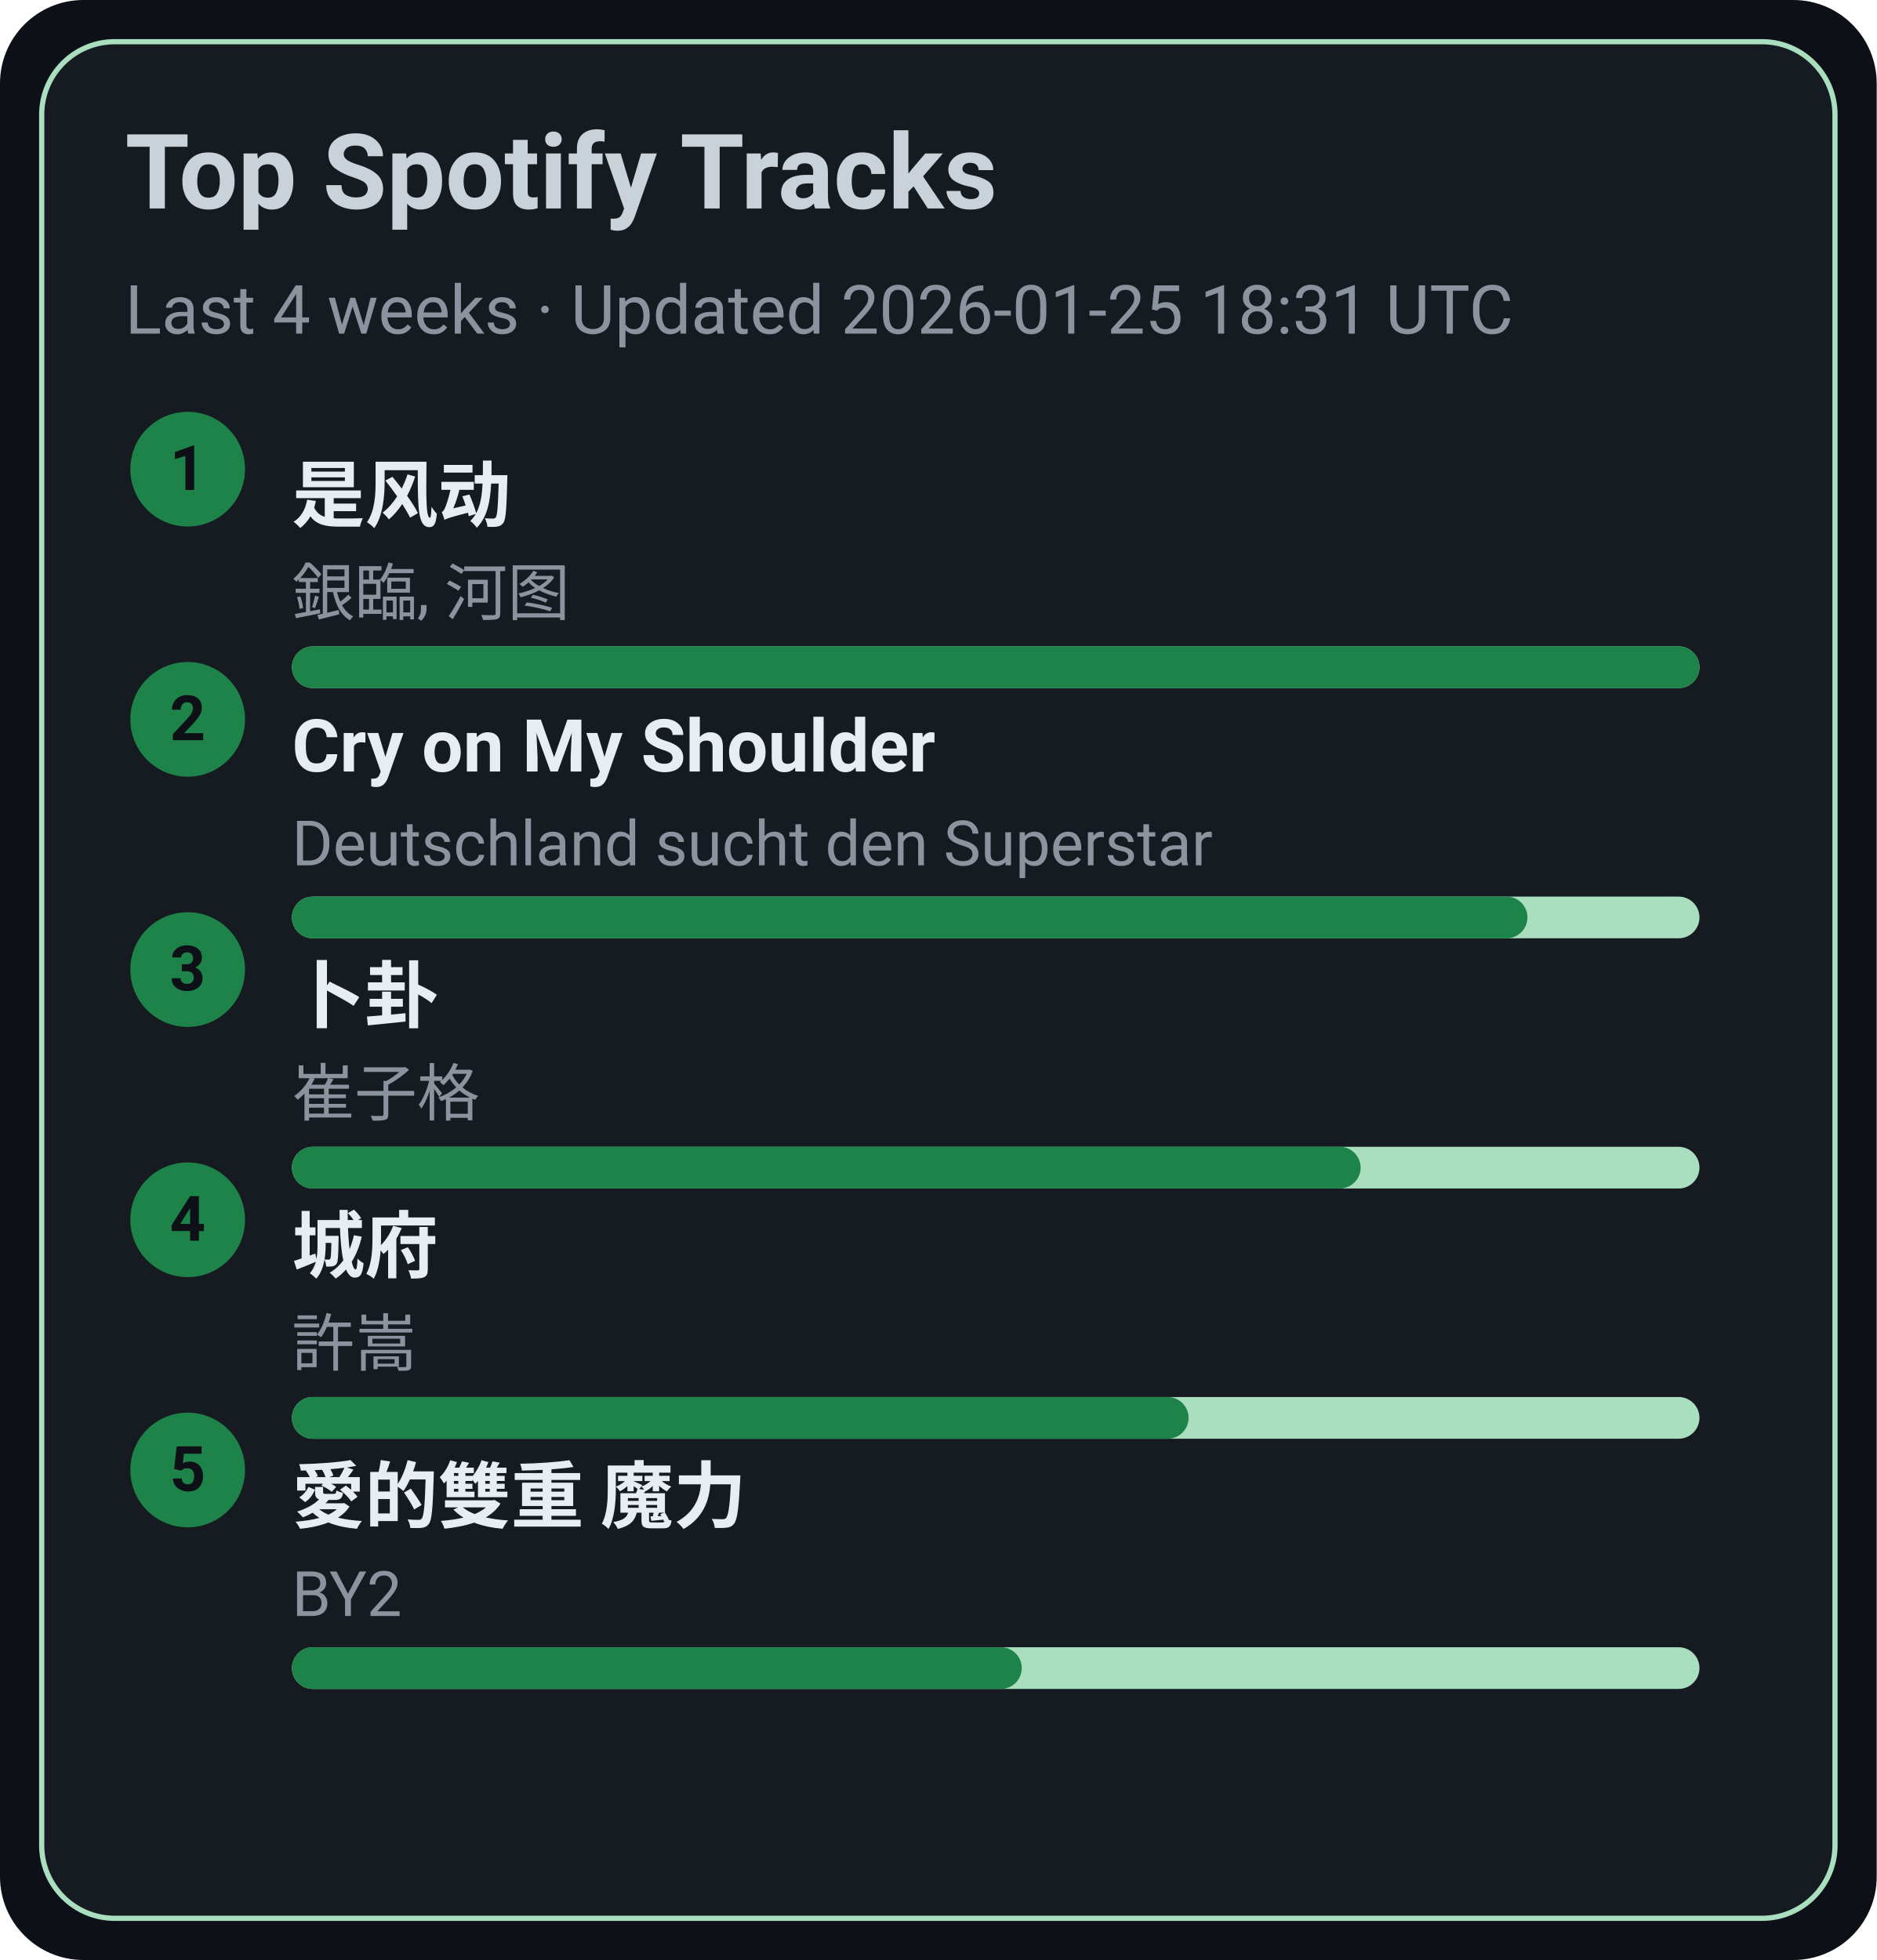
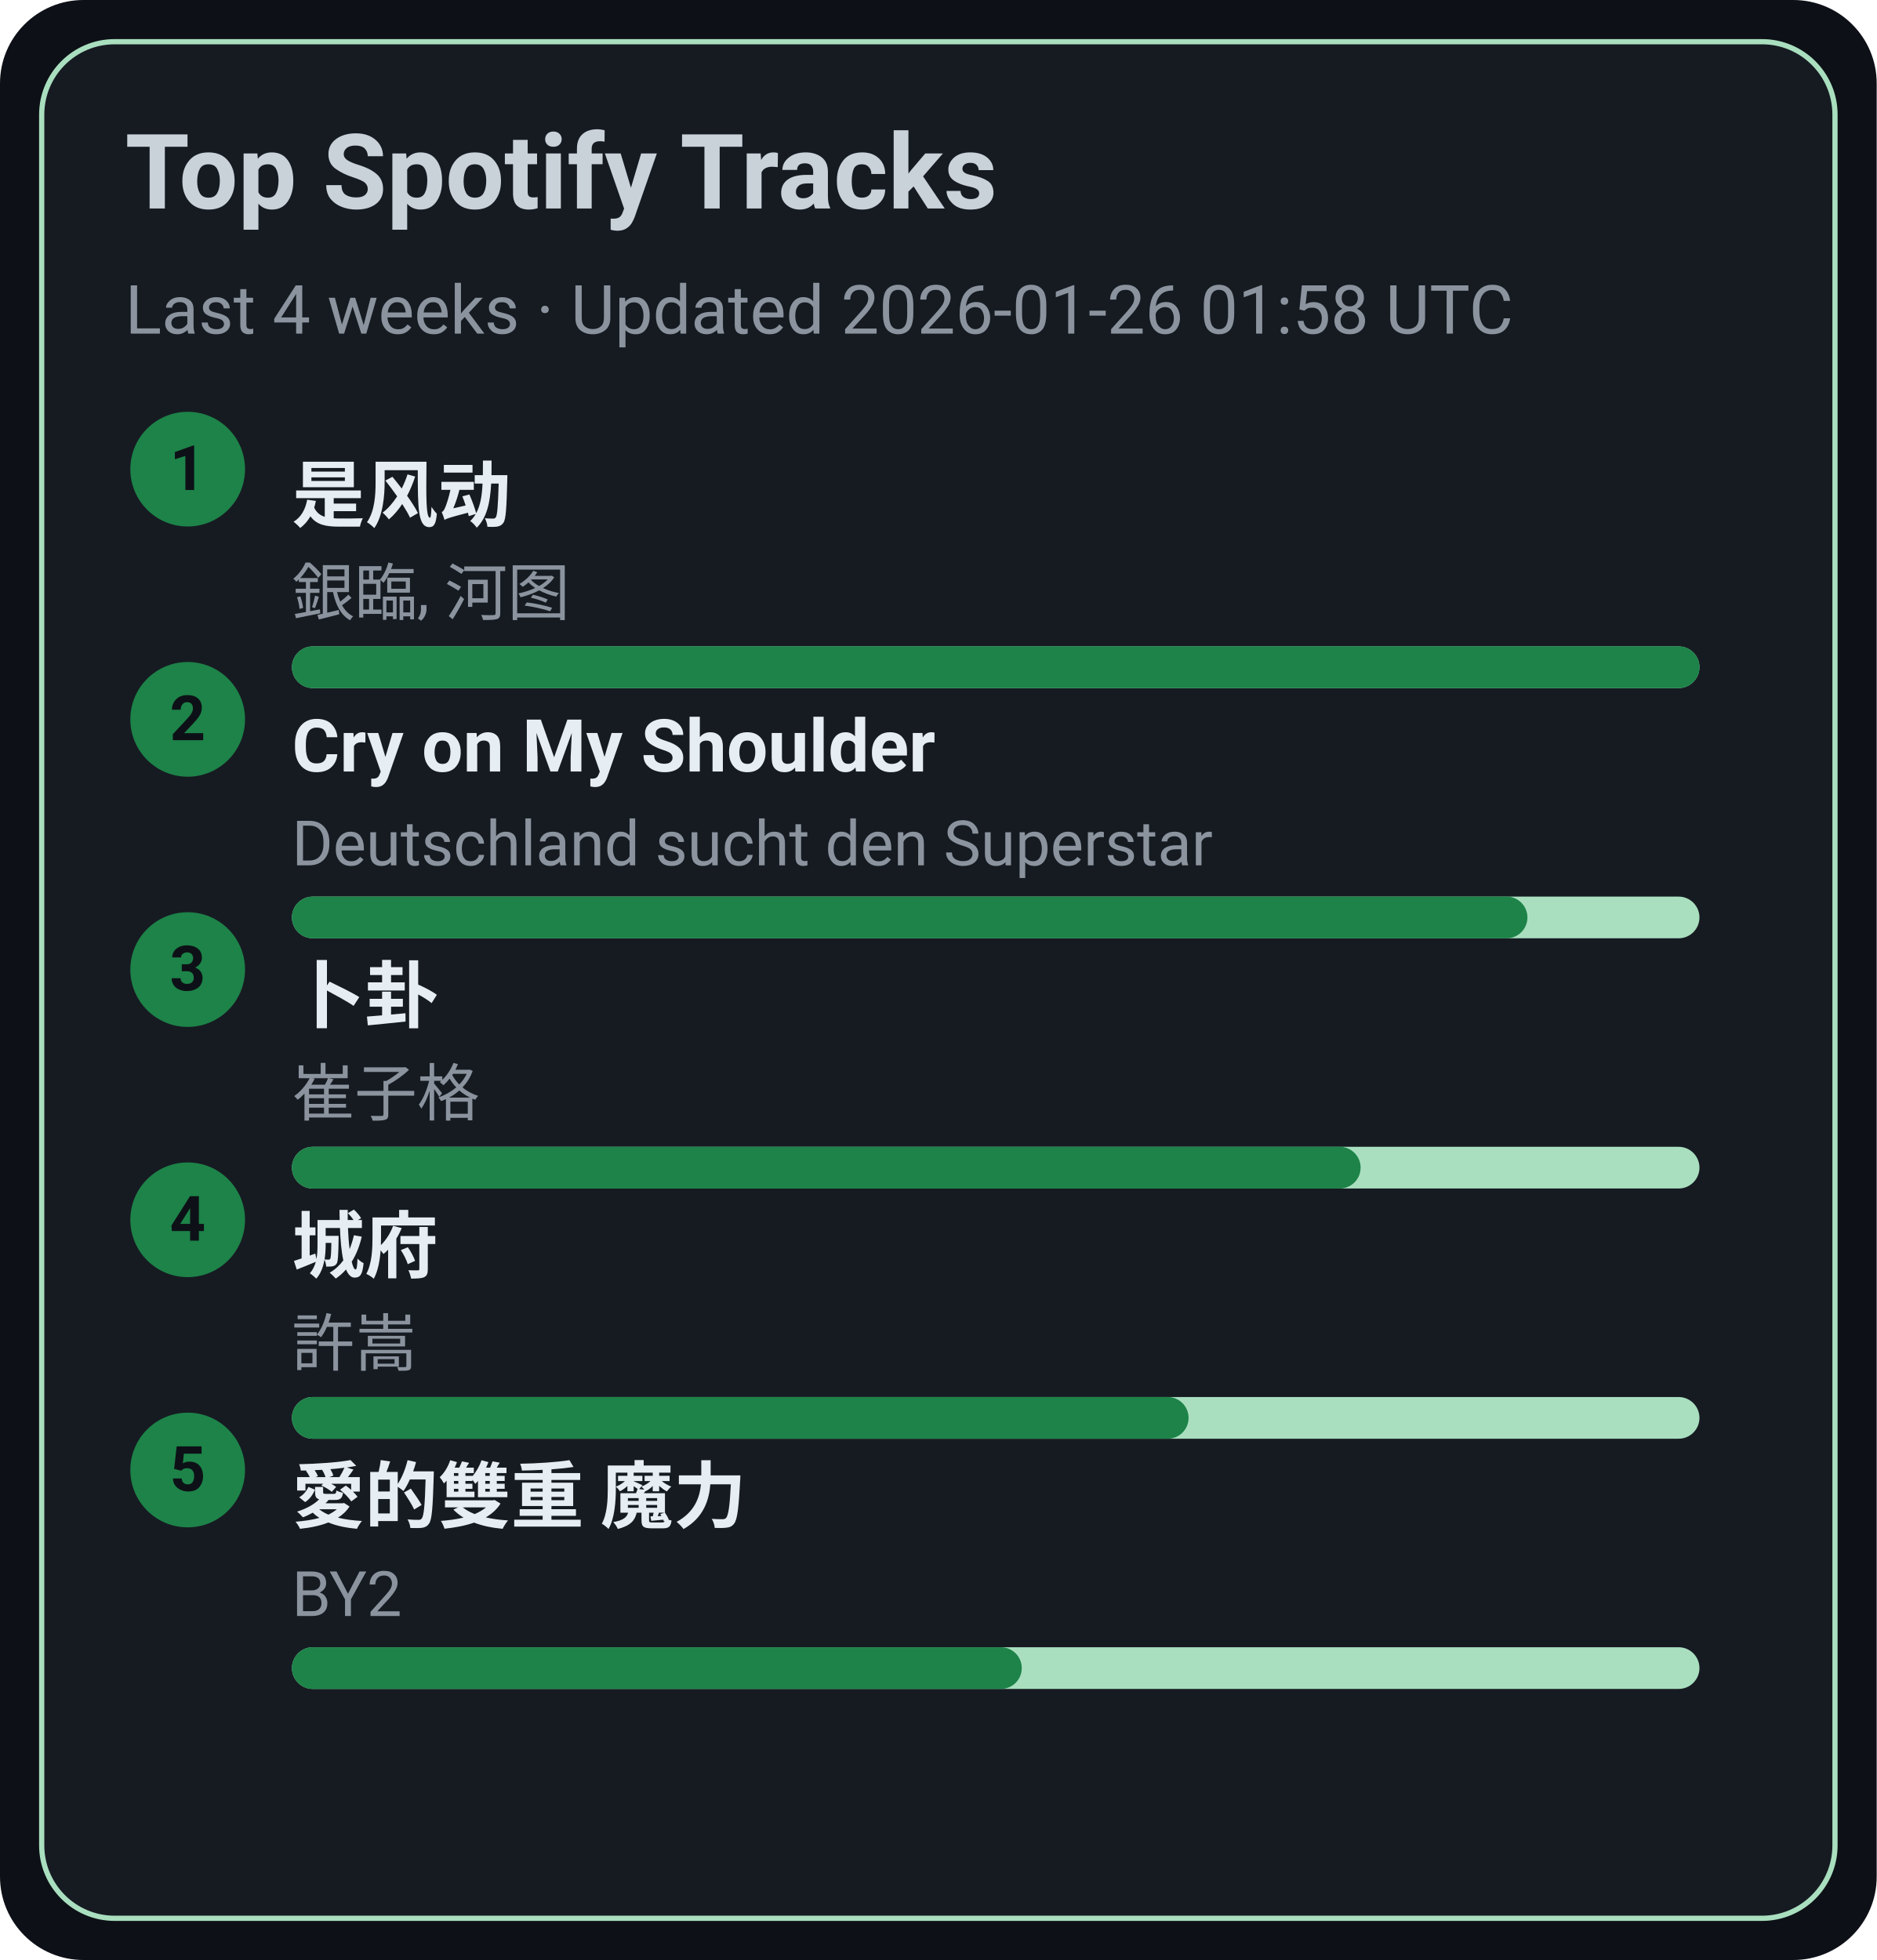
<svg xmlns="http://www.w3.org/2000/svg" width="360" height="376" viewBox="0 0 360 376">
  <style>text{font-family:-apple-system,BlinkMacSystemFont,Segoe UI,Roboto,Ubuntu,Helvetica Neue,Arial,Noto Sans,sans-serif}</style>
  <rect width="360" height="376" rx="16" fill="#0d1117" />
  <rect x="8" y="8" width="344" height="360" rx="14" fill="#161b22" stroke="#A9DFBF" />
  <text x="24" y="40" font-size="20" fill="#c9d1d9" font-weight="600">Top Spotify Tracks</text>
-   <text x="24" y="64" font-size="13" fill="#8b949e">Last 4 weeks · Updated 2026-01-25 18:31 UTC</text>
+   <text x="24" y="64" font-size="13" fill="#8b949e">Last 4 weeks · Updated 2026-01-26 01:58 UTC</text>
  <circle cx="36" cy="90" r="11" fill="#1D8348" />
  <text x="36" y="94" text-anchor="middle" font-size="12" fill="#0d1117" font-weight="700">1</text>
  <a href="https://open.spotify.com/track/3lePQ8c4jq7bTePsXEmslh" target="_blank" rel="noopener noreferrer">
    <text x="56" y="100" font-size="14" fill="#e6edf3" font-weight="600">是风动</text>
  </a>
  <text x="56" y="118" font-size="12" fill="#8b949e">銀臨, 河图</text>
  <rect x="56" y="124" width="270" height="8" rx="4" fill="#A9DFBF" />
  <rect x="56" y="124" width="270" height="8" rx="4" fill="#1D8348" />
  <circle cx="36" cy="138" r="11" fill="#1D8348" />
  <text x="36" y="142" text-anchor="middle" font-size="12" fill="#0d1117" font-weight="700">2</text>
  <a href="https://open.spotify.com/track/6usmG2MoD0C0Lc2pNgCVWV" target="_blank" rel="noopener noreferrer">
    <text x="56" y="148" font-size="14" fill="#e6edf3" font-weight="600">Cry on My Shoulder</text>
  </a>
  <text x="56" y="166" font-size="12" fill="#8b949e">Deutschland sucht den Superstar</text>
  <rect x="56" y="172" width="270" height="8" rx="4" fill="#A9DFBF" />
  <rect x="56" y="172" width="237" height="8" rx="4" fill="#1D8348" />
  <circle cx="36" cy="186" r="11" fill="#1D8348" />
  <text x="36" y="190" text-anchor="middle" font-size="12" fill="#0d1117" font-weight="700">3</text>
  <a href="https://open.spotify.com/track/4ToeYifpQaikbYa7krOD6s" target="_blank" rel="noopener noreferrer">
    <text x="56" y="196" font-size="14" fill="#e6edf3" font-weight="600">卜卦</text>
  </a>
  <text x="56" y="214" font-size="12" fill="#8b949e">崔子格</text>
  <rect x="56" y="220" width="270" height="8" rx="4" fill="#A9DFBF" />
  <rect x="56" y="220" width="205" height="8" rx="4" fill="#1D8348" />
  <circle cx="36" cy="234" r="11" fill="#1D8348" />
  <text x="36" y="238" text-anchor="middle" font-size="12" fill="#0d1117" font-weight="700">4</text>
  <a href="https://open.spotify.com/track/4AmlSf7hye0QVpnHCcEoEw" target="_blank" rel="noopener noreferrer">
    <text x="56" y="244" font-size="14" fill="#e6edf3" font-weight="600">城府</text>
  </a>
  <text x="56" y="262" font-size="12" fill="#8b949e">許嵩</text>
  <rect x="56" y="268" width="270" height="8" rx="4" fill="#A9DFBF" />
  <rect x="56" y="268" width="172" height="8" rx="4" fill="#1D8348" />
  <circle cx="36" cy="282" r="11" fill="#1D8348" />
  <text x="36" y="286" text-anchor="middle" font-size="12" fill="#0d1117" font-weight="700">5</text>
  <a href="https://open.spotify.com/track/0yYmS4k3R0TTdDhvOBxRVp" target="_blank" rel="noopener noreferrer">
    <text x="56" y="292" font-size="14" fill="#e6edf3" font-weight="600">愛的雙重 魔力</text>
  </a>
  <text x="56" y="310" font-size="12" fill="#8b949e">BY2</text>
  <rect x="56" y="316" width="270" height="8" rx="4" fill="#A9DFBF" />
  <rect x="56" y="316" width="140" height="8" rx="4" fill="#1D8348" />
</svg>
